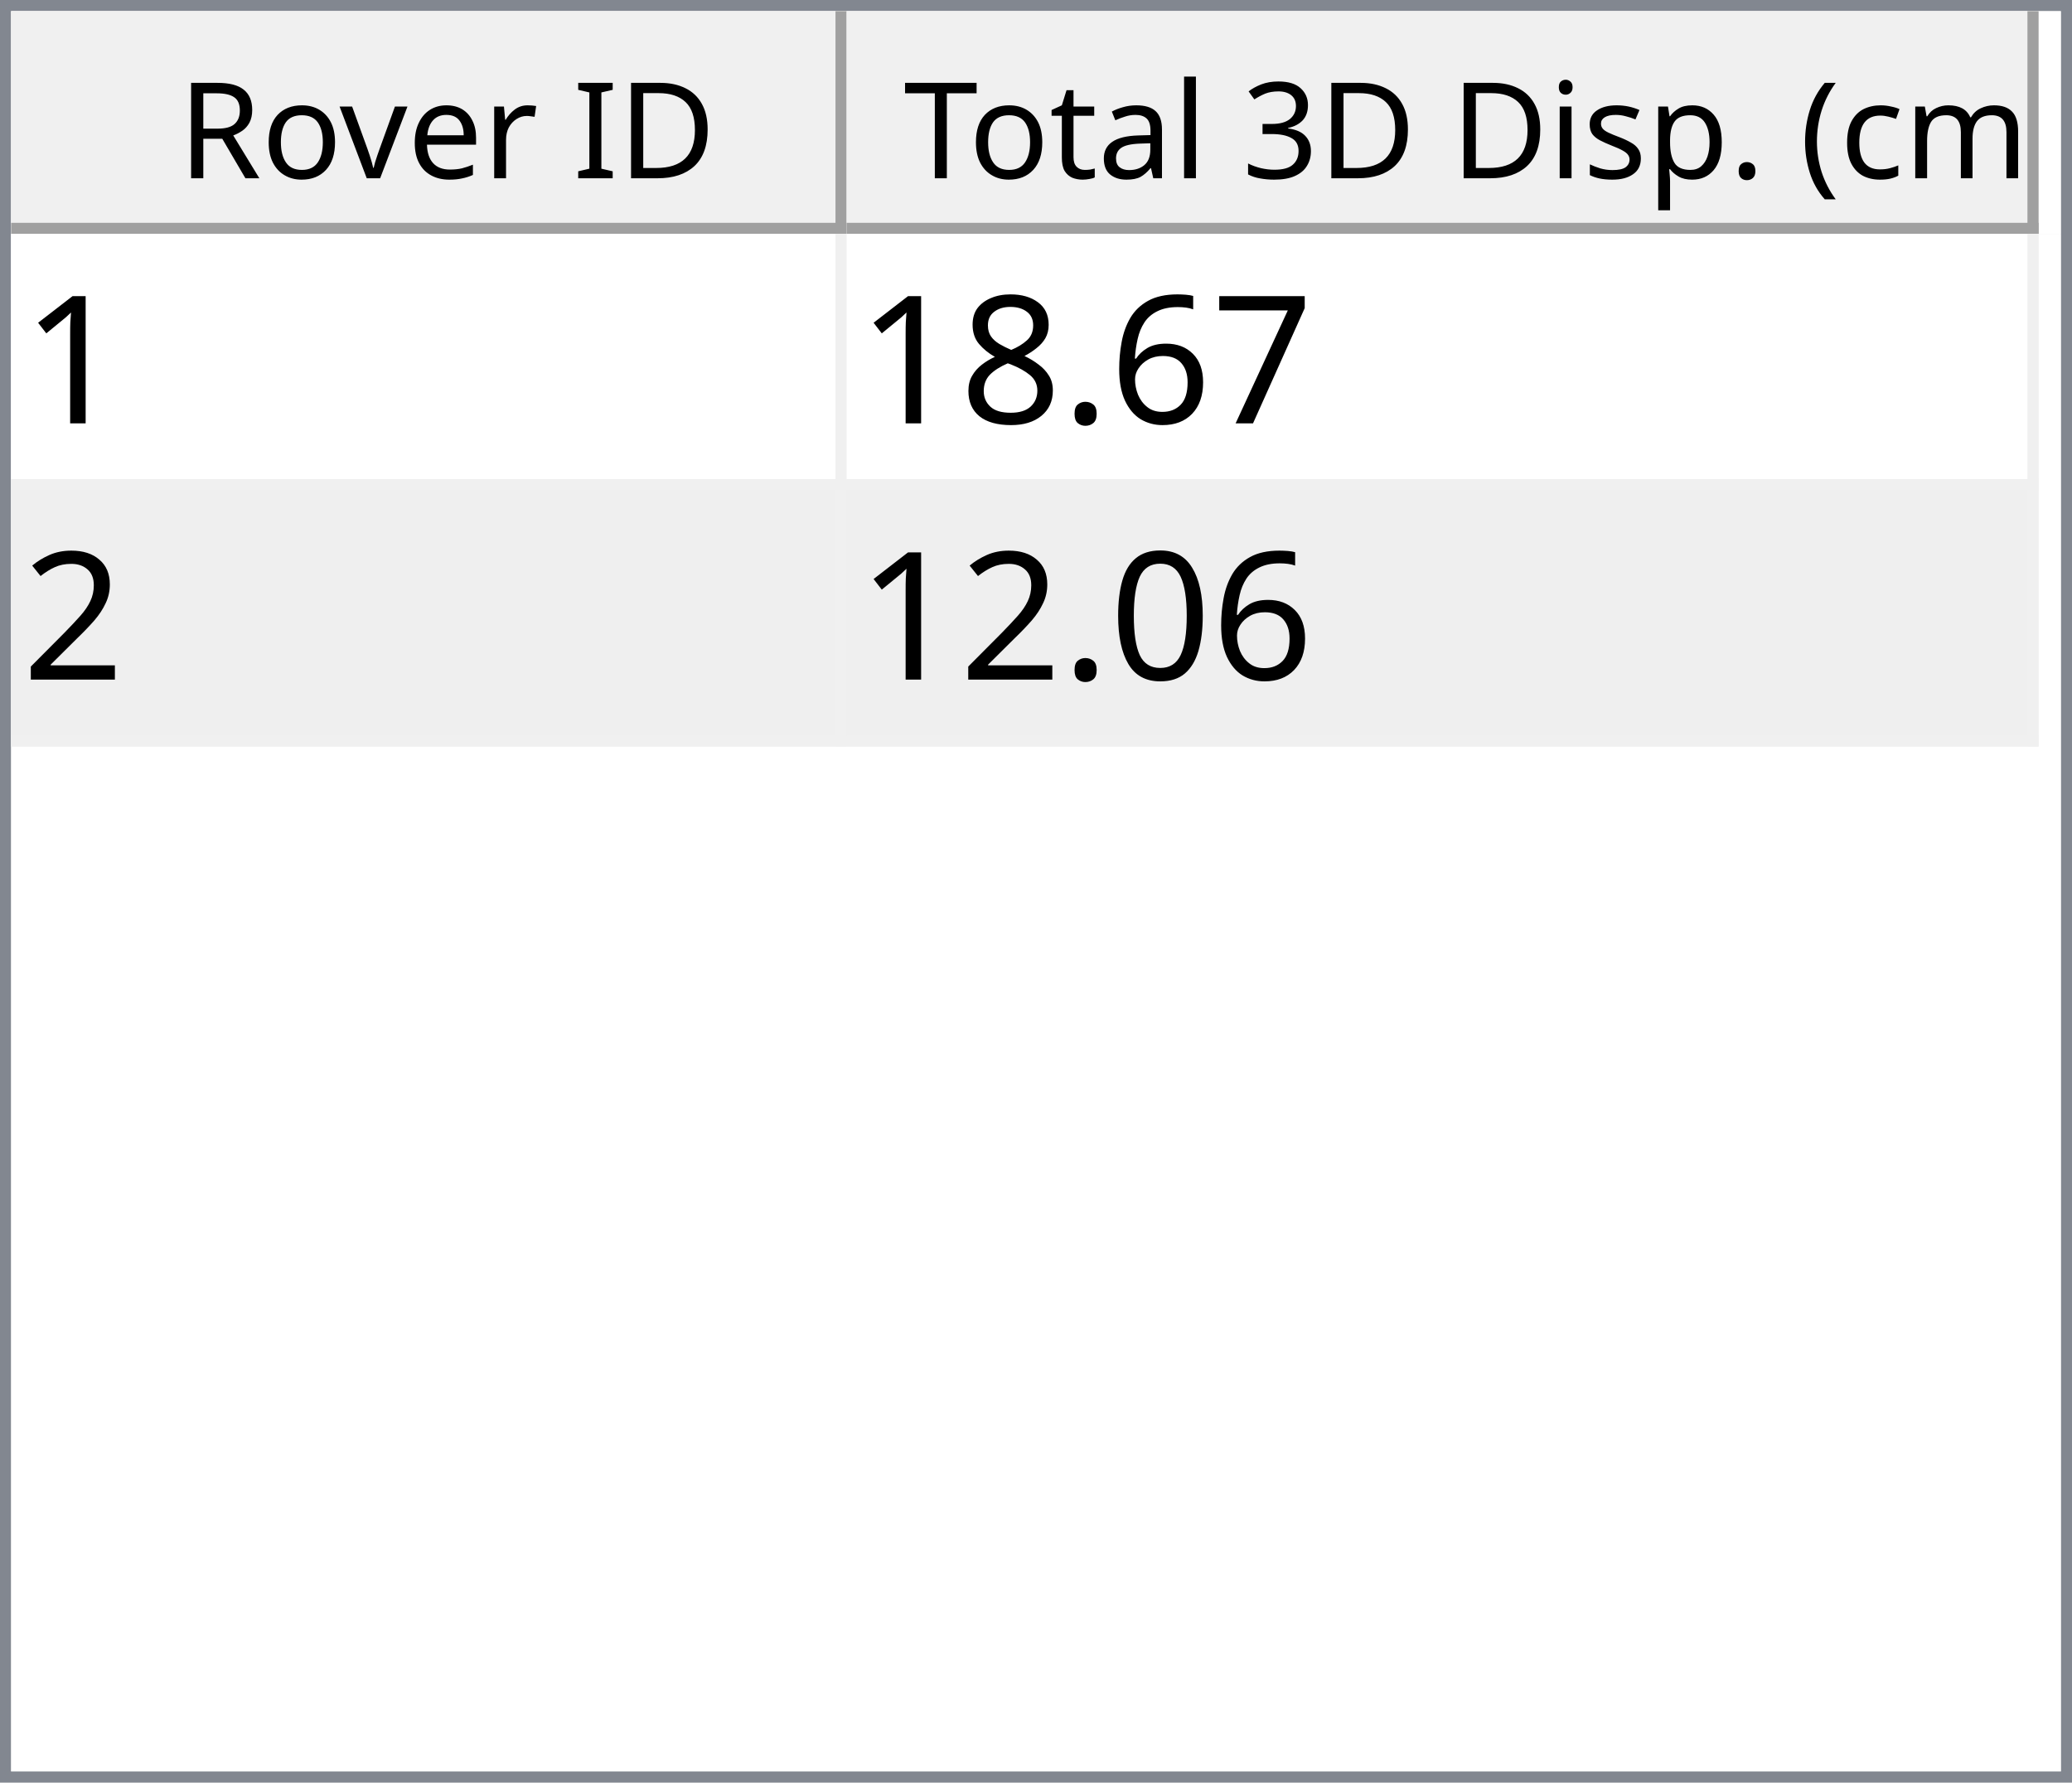
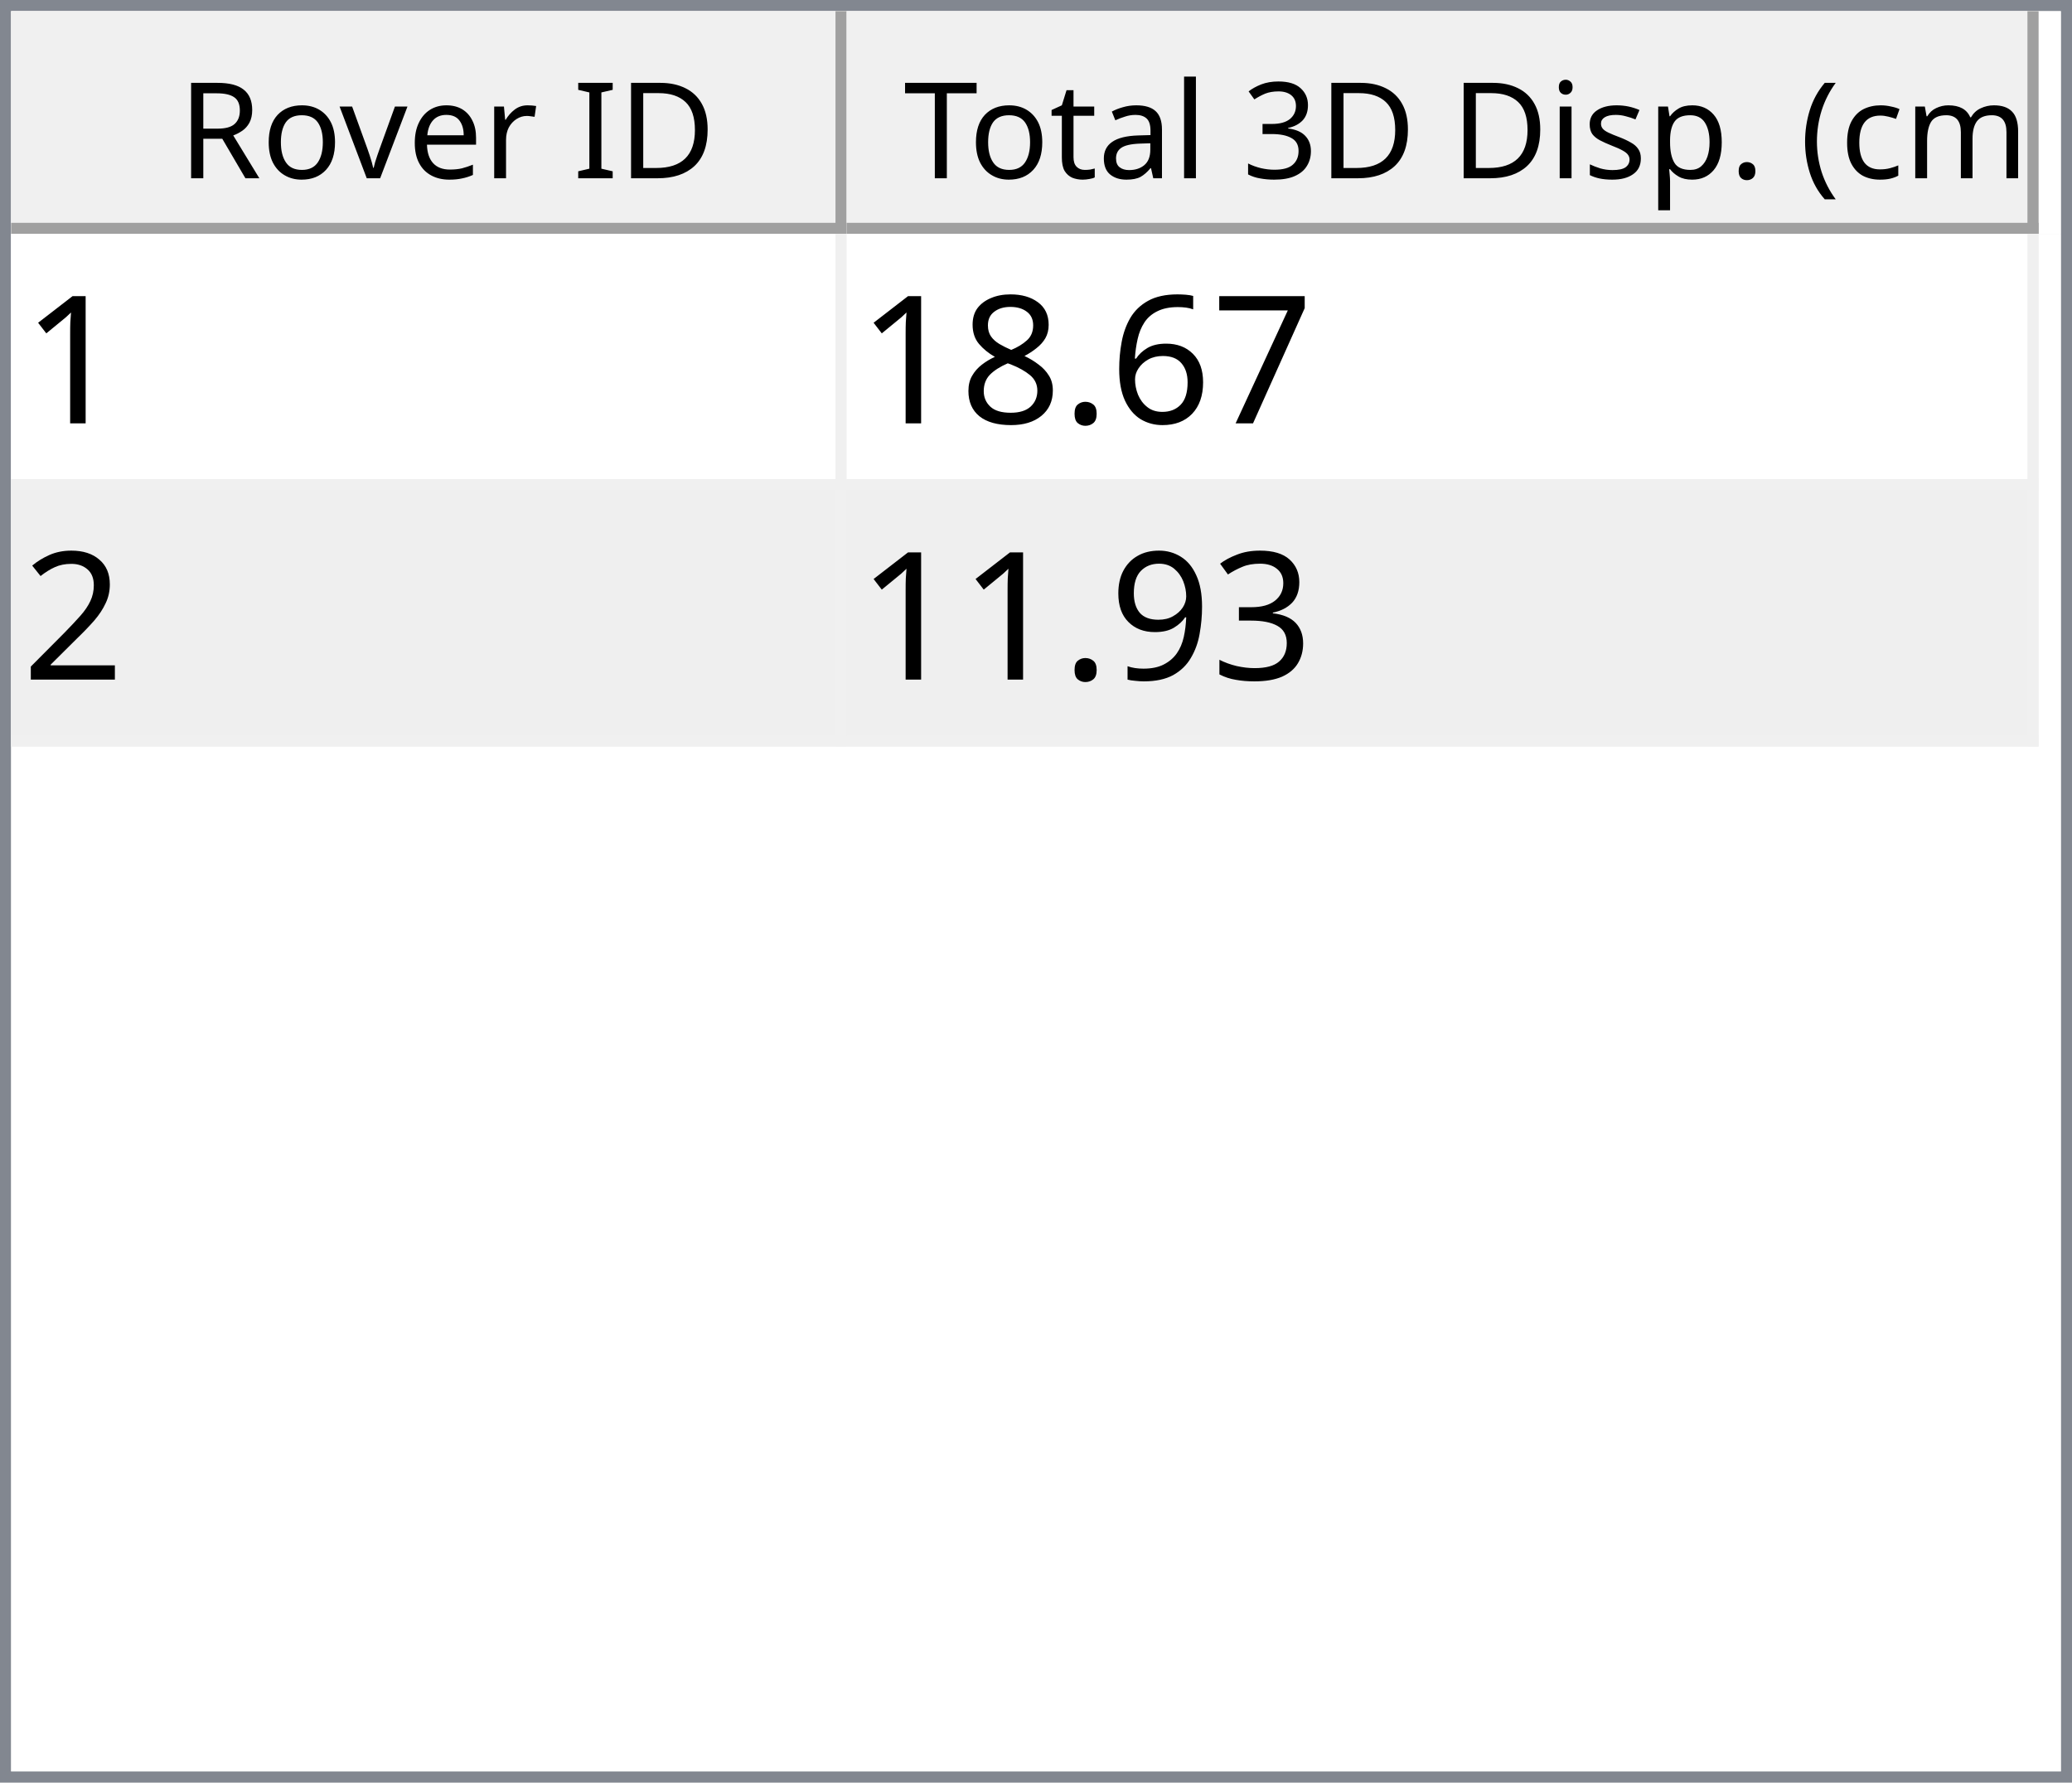
<svg xmlns="http://www.w3.org/2000/svg" style="fill-opacity:1; color-rendering:auto; color-interpolation:auto; text-rendering:auto; stroke:black; stroke-linecap:square; stroke-miterlimit:10; shape-rendering:auto; stroke-opacity:1; fill:black; stroke-dasharray:none; font-weight:normal; stroke-width:1; font-family:'Dialog'; font-style:normal; stroke-linejoin:miter; font-size:12px; stroke-dashoffset:0; image-rendering:auto;" width="186" height="160">
  <defs id="genericDefs" />
  <g>
    <defs id="defs1">
      <clipPath clipPathUnits="userSpaceOnUse" id="clipPath1">
        <path d="M0 0 L186 0 L186 160 L0 160 L0 0 Z" />
      </clipPath>
      <clipPath clipPathUnits="userSpaceOnUse" id="clipPath2">
        <path d="M0 0 L0 160 L186 160 L186 0 Z" />
      </clipPath>
      <clipPath clipPathUnits="userSpaceOnUse" id="clipPath3">
        <path d="M0 0 L0 20 L184 20 L184 0 Z" />
      </clipPath>
      <clipPath clipPathUnits="userSpaceOnUse" id="clipPath4">
        <path d="M0 0 L0 20 L75 20 L75 0 Z" />
      </clipPath>
      <clipPath clipPathUnits="userSpaceOnUse" id="clipPath5">
        <path d="M1 1 L1 19 L74 19 L74 1 Z" />
      </clipPath>
      <clipPath clipPathUnits="userSpaceOnUse" id="clipPath6">
        <path d="M0 0 L0 18 L73 18 L73 0 Z" />
      </clipPath>
      <clipPath clipPathUnits="userSpaceOnUse" id="clipPath7">
        <path d="M-0.5 -0.5 L-0.5 19.5 L74.5 19.5 L74.5 -0.5 Z" />
      </clipPath>
      <clipPath clipPathUnits="userSpaceOnUse" id="clipPath8">
        <path d="M0 0 L0 20 L107 20 L107 0 Z" />
      </clipPath>
      <clipPath clipPathUnits="userSpaceOnUse" id="clipPath9">
        <path d="M1 1 L1 19 L106 19 L106 1 Z" />
      </clipPath>
      <clipPath clipPathUnits="userSpaceOnUse" id="clipPath10">
        <path d="M0 0 L0 18 L105 18 L105 0 Z" />
      </clipPath>
      <clipPath clipPathUnits="userSpaceOnUse" id="clipPath11">
        <path d="M-0.5 -0.5 L-0.5 19.5 L106.5 19.5 L106.5 -0.5 Z" />
      </clipPath>
      <clipPath clipPathUnits="userSpaceOnUse" id="clipPath12">
        <path d="M0 0 L0 138 L184 138 L184 0 Z" />
      </clipPath>
      <clipPath clipPathUnits="userSpaceOnUse" id="clipPath13">
        <path d="M0 0 L0 46 L182 46 L182 0 Z" />
      </clipPath>
      <clipPath clipPathUnits="userSpaceOnUse" id="clipPath14">
        <path d="M-0.5 -0.5 L-0.5 45.5 L181.5 45.5 L181.5 -0.5 Z" />
      </clipPath>
      <clipPath clipPathUnits="userSpaceOnUse" id="clipPath15">
        <path d="M0 0 L0 22 L74 22 L74 0 Z" />
      </clipPath>
      <clipPath clipPathUnits="userSpaceOnUse" id="clipPath16">
        <path d="M0 0 L0 22 L106 22 L106 0 Z" />
      </clipPath>
      <font horiz-adv-x="64.551" id="font1">
        <font-face ascent="107.91" descent="25.098" units-per-em="100" style="font-style:normal; font-family:Segoe UI; font-weight:normal;" />
        <missing-glyph horiz-adv-x="64.551" d="M8.109 0 L8.109 68.266 L56.453 68.266 L56.453 0 L8.109 0 ZM15.328 7.234 L49.219 7.234 L49.219 61.031 L15.328 61.031 L15.328 7.234 Z" />
        <glyph unicode="D" horiz-adv-x="70.117" d="M9.188 0 L9.188 70.016 L28.516 70.016 Q65.531 70.016 65.531 35.891 Q65.531 19.672 55.25 9.836 Q44.969 0 27.734 0 L9.188 0 ZM17.391 62.594 L17.391 7.422 L27.828 7.422 Q41.609 7.422 49.273 14.797 Q56.938 22.172 56.938 35.688 Q56.938 62.594 28.328 62.594 L17.391 62.594 Z" />
        <glyph unicode="I" horiz-adv-x="26.611" d="M17.391 0 L9.188 0 L9.188 70.016 L17.391 70.016 L17.391 0 Z" />
        <glyph unicode=" " horiz-adv-x="27.393" d="" />
        <glyph unicode="r" horiz-adv-x="34.766" d="M34.188 41.891 Q32.078 43.5 28.125 43.5 Q23 43.5 19.555 38.672 Q16.109 33.844 16.109 25.484 L16.109 0 L8.109 0 L8.109 50 L16.109 50 L16.109 39.703 L16.312 39.703 Q18.016 44.969 21.531 47.922 Q25.047 50.875 29.391 50.875 Q32.516 50.875 34.188 50.203 L34.188 41.891 Z" />
        <glyph unicode="e" horiz-adv-x="52.295" d="M48.297 23 L12.984 23 Q13.188 14.656 17.484 10.109 Q21.781 5.562 29.297 5.562 Q37.75 5.562 44.828 11.141 L44.828 3.609 Q38.234 -1.172 27.391 -1.172 Q16.797 -1.172 10.742 5.641 Q4.688 12.453 4.688 24.812 Q4.688 36.469 11.305 43.82 Q17.922 51.172 27.734 51.172 Q37.547 51.172 42.922 44.828 Q48.297 38.484 48.297 27.203 L48.297 23 ZM40.094 29.781 Q40.047 36.719 36.75 40.578 Q33.453 44.438 27.594 44.438 Q21.922 44.438 17.969 40.383 Q14.016 36.328 13.094 29.781 L40.094 29.781 Z" />
        <glyph unicode="v" horiz-adv-x="47.9" d="M47.406 50 L27.484 0 L19.625 0 L0.688 50 L9.469 50 L22.172 13.672 Q23.578 9.672 23.922 6.688 L24.125 6.688 Q24.609 10.453 25.688 13.484 L38.969 50 L47.406 50 Z" />
        <glyph unicode="o" horiz-adv-x="58.594" d="M29 -1.172 Q17.922 -1.172 11.305 5.836 Q4.688 12.844 4.688 24.422 Q4.688 37.016 11.57 44.094 Q18.453 51.172 30.172 51.172 Q41.359 51.172 47.633 44.289 Q53.906 37.406 53.906 25.203 Q53.906 13.234 47.141 6.031 Q40.375 -1.172 29 -1.172 ZM29.594 44.438 Q21.875 44.438 17.383 39.188 Q12.891 33.938 12.891 24.703 Q12.891 15.828 17.43 10.695 Q21.969 5.562 29.594 5.562 Q37.359 5.562 41.531 10.594 Q45.703 15.625 45.703 24.906 Q45.703 34.281 41.531 39.359 Q37.359 44.438 29.594 44.438 Z" />
        <glyph unicode="R" horiz-adv-x="59.814" d="M59.375 0 L49.609 0 L37.891 19.625 Q36.281 22.359 34.766 24.289 Q33.25 26.219 31.664 27.438 Q30.078 28.656 28.25 29.219 Q26.422 29.781 24.125 29.781 L17.391 29.781 L17.391 0 L9.188 0 L9.188 70.016 L30.078 70.016 Q34.672 70.016 38.555 68.867 Q42.438 67.719 45.289 65.375 Q48.141 63.031 49.758 59.547 Q51.375 56.062 51.375 51.375 Q51.375 47.703 50.273 44.656 Q49.172 41.609 47.148 39.211 Q45.125 36.812 42.266 35.133 Q39.406 33.453 35.844 32.516 L35.844 32.328 Q37.594 31.547 38.891 30.547 Q40.188 29.547 41.359 28.18 Q42.531 26.812 43.68 25.078 Q44.828 23.344 46.234 21.047 L59.375 0 ZM17.391 62.594 L17.391 37.203 L28.516 37.203 Q31.594 37.203 34.203 38.133 Q36.812 39.062 38.719 40.797 Q40.625 42.531 41.703 45.047 Q42.781 47.562 42.781 50.688 Q42.781 56.297 39.141 59.445 Q35.5 62.594 28.609 62.594 L17.391 62.594 Z" />
        <glyph unicode=")" horiz-adv-x="30.176" d="M8.297 -15.922 L1.172 -15.922 Q16.406 2.344 16.406 26.812 Q16.406 51.469 1.078 70.016 L8.297 70.016 Q23.531 52.156 23.531 26.703 Q23.531 1.375 8.297 -15.922 Z" />
        <glyph unicode="m" horiz-adv-x="86.133" d="M79.109 0 L71.094 0 L71.094 28.719 Q71.094 37.016 68.531 40.727 Q65.969 44.438 59.906 44.438 Q54.781 44.438 51.195 39.75 Q47.609 35.062 47.609 28.516 L47.609 0 L39.594 0 L39.594 29.688 Q39.594 44.438 28.219 44.438 Q22.953 44.438 19.531 40.016 Q16.109 35.594 16.109 28.516 L16.109 0 L8.109 0 L8.109 50 L16.109 50 L16.109 42.094 L16.312 42.094 Q21.625 51.172 31.844 51.172 Q36.969 51.172 40.773 48.312 Q44.578 45.453 46 40.828 Q51.562 51.172 62.594 51.172 Q79.109 51.172 79.109 30.812 L79.109 0 Z" />
        <glyph unicode="c" horiz-adv-x="46.191" d="M42.188 2.297 Q36.422 -1.172 28.516 -1.172 Q17.828 -1.172 11.258 5.789 Q4.688 12.75 4.688 23.828 Q4.688 36.188 11.766 43.68 Q18.844 51.172 30.672 51.172 Q37.25 51.172 42.281 48.734 L42.281 40.531 Q36.719 44.438 30.375 44.438 Q22.703 44.438 17.797 38.945 Q12.891 33.453 12.891 24.516 Q12.891 15.719 17.508 10.641 Q22.125 5.562 29.891 5.562 Q36.422 5.562 42.188 9.906 L42.188 2.297 Z" />
        <glyph unicode="(" horiz-adv-x="30.176" d="M29.109 -15.922 L21.969 -15.922 Q6.844 1.375 6.844 26.703 Q6.844 52.156 21.969 70.016 L29.203 70.016 Q13.875 51.469 13.875 26.812 Q13.875 2.344 29.109 -15.922 Z" />
        <glyph unicode="." horiz-adv-x="21.68" d="M10.891 -1.078 Q8.641 -1.078 7.055 0.539 Q5.469 2.156 5.469 4.391 Q5.469 6.641 7.055 8.273 Q8.641 9.906 10.891 9.906 Q13.188 9.906 14.797 8.273 Q16.406 6.641 16.406 4.391 Q16.406 2.156 14.797 0.539 Q13.188 -1.078 10.891 -1.078 Z" />
        <glyph unicode="p" horiz-adv-x="58.789" d="M16.312 7.234 L16.109 7.234 L16.109 -23 L8.109 -23 L8.109 50 L16.109 50 L16.109 41.219 L16.312 41.219 Q22.219 51.172 33.594 51.172 Q43.266 51.172 48.688 44.461 Q54.109 37.75 54.109 26.469 Q54.109 13.922 48 6.375 Q41.891 -1.172 31.297 -1.172 Q21.578 -1.172 16.312 7.234 ZM16.109 27.391 L16.109 20.406 Q16.109 14.203 20.141 9.883 Q24.172 5.562 30.375 5.562 Q37.641 5.562 41.773 11.133 Q45.906 16.703 45.906 26.609 Q45.906 34.969 42.047 39.703 Q38.188 44.438 31.594 44.438 Q24.609 44.438 20.359 39.578 Q16.109 34.719 16.109 27.391 Z" />
        <glyph unicode="s" horiz-adv-x="42.432" d="M5.078 1.812 L5.078 10.406 Q11.625 5.562 19.484 5.562 Q30.031 5.562 30.031 12.594 Q30.031 14.594 29.125 15.992 Q28.219 17.391 26.68 18.461 Q25.141 19.531 23.07 20.383 Q21 21.234 18.609 22.172 Q15.281 23.484 12.766 24.828 Q10.25 26.172 8.57 27.859 Q6.891 29.547 6.031 31.695 Q5.172 33.844 5.172 36.719 Q5.172 40.234 6.789 42.945 Q8.406 45.656 11.086 47.484 Q13.766 49.312 17.211 50.242 Q20.656 51.172 24.312 51.172 Q30.812 51.172 35.938 48.922 L35.938 40.828 Q30.422 44.438 23.25 44.438 Q21 44.438 19.195 43.922 Q17.391 43.406 16.094 42.477 Q14.797 41.547 14.086 40.258 Q13.375 38.969 13.375 37.406 Q13.375 35.453 14.086 34.133 Q14.797 32.812 16.164 31.789 Q17.531 30.766 19.484 29.938 Q21.438 29.109 23.922 28.125 Q27.25 26.859 29.883 25.516 Q32.516 24.172 34.375 22.484 Q36.234 20.797 37.234 18.602 Q38.234 16.406 38.234 13.375 Q38.234 9.672 36.602 6.938 Q34.969 4.203 32.234 2.398 Q29.5 0.594 25.93 -0.289 Q22.359 -1.172 18.453 -1.172 Q10.75 -1.172 5.078 1.812 Z" />
        <glyph unicode="i" horiz-adv-x="24.219" d="M12.203 62.703 Q10.062 62.703 8.547 64.164 Q7.031 65.625 7.031 67.875 Q7.031 70.125 8.547 71.609 Q10.062 73.094 12.203 73.094 Q14.406 73.094 15.945 71.609 Q17.484 70.125 17.484 67.875 Q17.484 65.719 15.945 64.211 Q14.406 62.703 12.203 62.703 ZM16.109 0 L8.109 0 L8.109 50 L16.109 50 L16.109 0 Z" />
        <glyph unicode="3" horiz-adv-x="53.906" d="M46.531 19.828 Q46.531 15.094 44.75 11.211 Q42.969 7.328 39.719 4.57 Q36.469 1.812 31.93 0.297 Q27.391 -1.219 21.922 -1.219 Q11.922 -1.219 6 2.594 L6 11.188 Q13.094 5.609 22.219 5.609 Q25.875 5.609 28.828 6.539 Q31.781 7.469 33.906 9.227 Q36.031 10.984 37.18 13.477 Q38.328 15.969 38.328 19.094 Q38.328 32.812 18.797 32.812 L12.984 32.812 L12.984 39.594 L18.5 39.594 Q35.797 39.594 35.797 52.484 Q35.797 64.406 22.609 64.406 Q15.188 64.406 8.688 59.422 L8.688 67.188 Q15.375 71.188 24.609 71.188 Q29 71.188 32.57 69.969 Q36.141 68.75 38.68 66.555 Q41.219 64.359 42.609 61.281 Q44 58.203 44 54.5 Q44 40.672 30.031 36.719 L30.031 36.531 Q33.594 36.141 36.625 34.797 Q39.656 33.453 41.852 31.305 Q44.047 29.156 45.289 26.25 Q46.531 23.344 46.531 19.828 Z" />
        <glyph unicode="l" horiz-adv-x="24.219" d="M16.109 0 L8.109 0 L8.109 74.031 L16.109 74.031 L16.109 0 Z" />
        <glyph unicode="a" horiz-adv-x="50.879" d="M43.891 0 L35.891 0 L35.891 7.812 L35.688 7.812 Q30.469 -1.172 20.312 -1.172 Q12.844 -1.172 8.617 2.781 Q4.391 6.734 4.391 13.281 Q4.391 27.297 20.906 29.594 L35.891 31.688 Q35.891 44.438 25.594 44.438 Q16.547 44.438 9.281 38.281 L9.281 46.484 Q16.656 51.172 26.266 51.172 Q43.891 51.172 43.891 32.516 L43.891 0 ZM35.891 25.297 L23.828 23.641 Q18.266 22.859 15.43 20.875 Q12.594 18.891 12.594 13.875 Q12.594 10.203 15.211 7.883 Q17.828 5.562 22.172 5.562 Q28.125 5.562 32.008 9.742 Q35.891 13.922 35.891 20.312 L35.891 25.297 Z" />
        <glyph unicode="t" horiz-adv-x="33.887" d="M31.297 0.484 Q28.469 -1.078 23.828 -1.078 Q10.688 -1.078 10.688 13.578 L10.688 43.172 L2.094 43.172 L2.094 50 L10.688 50 L10.688 62.203 L18.703 64.797 L18.703 50 L31.297 50 L31.297 43.172 L18.703 43.172 L18.703 14.984 Q18.703 9.969 20.414 7.82 Q22.125 5.672 26.078 5.672 Q29.109 5.672 31.297 7.328 L31.297 0.484 Z" />
        <glyph unicode="T" horiz-adv-x="52.393" d="M50.594 62.594 L30.375 62.594 L30.375 0 L22.172 0 L22.172 62.594 L2 62.594 L2 70.016 L50.594 70.016 L50.594 62.594 Z" />
      </font>
      <font horiz-adv-x="75.0" id="font2">
        <font-face ascent="100.537" descent="21.973" units-per-em="100" style="font-style:normal; font-family:sans-serif; font-weight:normal;" />
        <missing-glyph horiz-adv-x="75.0" d="M12.5 0 L12.5 62.5 L62.5 62.5 L62.5 0 L12.5 0 ZM14.062 1.562 L60.938 1.562 L60.938 60.938 L14.062 60.938 L14.062 1.562 Z" />
        <glyph unicode="1" horiz-adv-x="55.615" d="M37.25 0 L28.469 0 L28.469 56 Q25.297 52.984 20.141 49.953 Q14.984 46.922 10.891 45.406 L10.891 53.906 Q18.266 57.375 23.781 62.305 Q29.297 67.234 31.594 71.875 L37.25 71.875 L37.25 0 Z" />
        <glyph unicode="7" horiz-adv-x="55.615" d="M4.734 62.203 L4.734 70.656 L51.078 70.656 L51.078 63.812 Q44.234 56.547 37.523 44.484 Q30.812 32.422 27.156 19.672 Q24.516 10.688 23.781 0 L14.75 0 Q14.891 8.453 18.062 20.414 Q21.234 32.375 27.172 43.484 Q33.109 54.594 39.797 62.203 L4.734 62.203 Z" />
        <glyph unicode="6" horiz-adv-x="55.615" d="M49.75 54.047 L41.016 53.375 Q39.844 58.547 37.703 60.891 Q34.125 64.656 28.906 64.656 Q24.703 64.656 21.531 62.312 Q17.391 59.281 14.992 53.469 Q12.594 47.656 12.5 36.922 Q15.672 41.75 20.266 44.094 Q24.859 46.438 29.891 46.438 Q38.672 46.438 44.852 39.969 Q51.031 33.5 51.031 23.25 Q51.031 16.5 48.125 10.719 Q45.219 4.938 40.141 1.859 Q35.062 -1.219 28.609 -1.219 Q17.625 -1.219 10.695 6.859 Q3.766 14.938 3.766 33.5 Q3.766 54.25 11.422 63.672 Q18.109 71.875 29.438 71.875 Q37.891 71.875 43.289 67.141 Q48.688 62.406 49.75 54.047 ZM13.875 23.188 Q13.875 18.656 15.797 14.508 Q17.719 10.359 21.188 8.18 Q24.656 6 28.469 6 Q34.031 6 38.039 10.492 Q42.047 14.984 42.047 22.703 Q42.047 30.125 38.086 34.398 Q34.125 38.672 28.125 38.672 Q22.172 38.672 18.023 34.398 Q13.875 30.125 13.875 23.188 Z" />
        <glyph unicode="." horiz-adv-x="27.783" d="M9.078 0 L9.078 10.016 L19.094 10.016 L19.094 0 L9.078 0 Z" />
        <glyph unicode="8" horiz-adv-x="55.615" d="M17.672 38.812 Q12.203 40.828 9.57 44.539 Q6.938 48.25 6.938 53.422 Q6.938 61.234 12.555 66.555 Q18.172 71.875 27.484 71.875 Q36.859 71.875 42.578 66.43 Q48.297 60.984 48.297 53.172 Q48.297 48.188 45.68 44.508 Q43.062 40.828 37.75 38.812 Q44.344 36.672 47.781 31.883 Q51.219 27.094 51.219 20.453 Q51.219 11.281 44.727 5.031 Q38.234 -1.219 27.641 -1.219 Q17.047 -1.219 10.547 5.055 Q4.047 11.328 4.047 20.703 Q4.047 27.688 7.594 32.398 Q11.141 37.109 17.672 38.812 ZM15.922 53.719 Q15.922 48.641 19.195 45.414 Q22.469 42.188 27.688 42.188 Q32.766 42.188 36.016 45.383 Q39.266 48.578 39.266 53.219 Q39.266 58.062 35.914 61.359 Q32.562 64.656 27.594 64.656 Q22.562 64.656 19.242 61.43 Q15.922 58.203 15.922 53.719 ZM13.094 20.656 Q13.094 16.891 14.875 13.375 Q16.656 9.859 20.172 7.93 Q23.688 6 27.734 6 Q34.031 6 38.133 10.055 Q42.234 14.109 42.234 20.359 Q42.234 26.703 38.016 30.859 Q33.797 35.016 27.438 35.016 Q21.234 35.016 17.164 30.914 Q13.094 26.812 13.094 20.656 Z" />
        <glyph unicode="2" horiz-adv-x="55.615" d="M50.344 8.453 L50.344 0 L3.031 0 Q2.938 3.172 4.047 6.109 Q5.859 10.938 9.836 15.625 Q13.812 20.312 21.344 26.469 Q33.016 36.031 37.117 41.625 Q41.219 47.219 41.219 52.203 Q41.219 57.422 37.477 61.008 Q33.734 64.594 27.734 64.594 Q21.391 64.594 17.578 60.789 Q13.766 56.984 13.719 50.25 L4.688 51.172 Q5.609 61.281 11.664 66.578 Q17.719 71.875 27.938 71.875 Q38.234 71.875 44.242 66.164 Q50.25 60.453 50.25 52 Q50.25 47.703 48.492 43.555 Q46.734 39.406 42.656 34.812 Q38.578 30.219 29.109 22.219 Q21.188 15.578 18.945 13.211 Q16.703 10.844 15.234 8.453 L50.344 8.453 Z" />
-         <glyph unicode="0" horiz-adv-x="55.615" d="M4.156 35.297 Q4.156 48 6.766 55.742 Q9.375 63.484 14.523 67.68 Q19.672 71.875 27.484 71.875 Q33.25 71.875 37.594 69.555 Q41.938 67.234 44.773 62.867 Q47.609 58.5 49.219 52.227 Q50.828 45.953 50.828 35.297 Q50.828 22.703 48.242 14.969 Q45.656 7.234 40.508 3.008 Q35.359 -1.219 27.484 -1.219 Q17.141 -1.219 11.234 6.203 Q4.156 15.141 4.156 35.297 ZM13.188 35.297 Q13.188 17.672 17.312 11.836 Q21.438 6 27.484 6 Q33.547 6 37.672 11.859 Q41.797 17.719 41.797 35.297 Q41.797 52.984 37.672 58.789 Q33.547 64.594 27.391 64.594 Q21.344 64.594 17.719 59.469 Q13.188 52.938 13.188 35.297 Z" />
+         <glyph unicode="3" horiz-adv-x="55.615" d="M4.203 18.891 L12.984 20.062 Q14.5 12.594 18.141 9.297 Q21.781 6 27 6 Q33.203 6 37.477 10.297 Q41.75 14.594 41.75 20.953 Q41.75 27 37.797 30.93 Q33.844 34.859 27.734 34.859 Q25.25 34.859 21.531 33.891 L22.516 41.609 Q23.391 41.5 23.922 41.5 Q29.547 41.5 34.039 44.43 Q38.531 47.359 38.531 53.469 Q38.531 58.297 35.258 61.477 Q31.984 64.656 26.812 64.656 Q21.688 64.656 18.266 61.43 Q14.844 58.203 13.875 51.766 L5.078 53.328 Q6.688 62.156 12.398 67.016 Q18.109 71.875 26.609 71.875 Q32.469 71.875 37.398 69.359 Q42.328 66.844 44.945 62.5 Q47.562 58.156 47.562 53.266 Q47.562 48.641 45.07 44.828 Q42.578 41.016 37.703 38.766 Q44.047 37.312 47.562 32.695 Q51.078 28.078 51.078 21.141 Q51.078 11.766 44.242 5.25 Q37.406 -1.266 26.953 -1.266 Q17.531 -1.266 11.305 4.352 Q5.078 9.969 4.203 18.891 Z" />
+         <glyph unicode="9" horiz-adv-x="55.615" d="M5.469 16.547 L13.922 17.328 Q14.984 11.375 18.016 8.688 Q21.047 6 25.781 6 Q29.828 6 32.883 7.859 Q35.938 9.719 37.891 12.82 Q39.844 15.922 41.164 21.195 Q42.484 26.469 42.484 31.938 Q42.484 32.516 42.438 33.688 Q39.797 29.5 35.234 26.883 Q30.672 24.266 25.344 24.266 Q16.453 24.266 10.305 30.711 Q4.156 37.156 4.156 47.703 Q4.156 58.594 10.578 65.234 Q17 71.875 26.656 71.875 Q33.641 71.875 39.43 68.117 Q45.219 64.359 48.219 57.398 Q51.219 50.438 51.219 37.25 Q51.219 23.531 48.242 15.406 Q45.266 7.281 39.383 3.031 Q33.5 -1.219 25.594 -1.219 Q17.188 -1.219 11.867 3.445 Q6.547 8.109 5.469 16.547 ZM41.453 48.141 Q41.453 55.719 37.43 60.156 Q33.406 64.594 27.734 64.594 Q21.875 64.594 17.531 59.812 Q13.188 55.031 13.188 47.406 Q13.188 40.578 17.312 36.305 Q21.438 32.031 27.484 32.031 Q33.594 32.031 37.523 36.305 Q41.453 40.578 41.453 48.141 Z" />
      </font>
    </defs>
    <g style="fill:white; stroke:white;">
      <rect x="0" y="0" width="186" style="clip-path:url(#clipPath1); stroke:none;" height="160" />
    </g>
    <g style="fill:white; text-rendering:optimizeSpeed; color-rendering:optimizeSpeed; image-rendering:optimizeSpeed; shape-rendering:crispEdges; stroke:white; color-interpolation:sRGB;">
      <rect x="0" width="186" height="160" y="0" style="stroke:none;" />
      <path style="stroke:none;" d="M0 160 L186 160 L186 0 L0 0 Z" />
    </g>
    <g style="fill:rgb(240,240,240); font-family:'Segoe UI'; stroke:rgb(240,240,240);">
      <rect x="0" y="0" width="186" style="clip-path:url(#clipPath2); stroke:none;" height="160" />
    </g>
    <g style="fill:rgb(130,135,144); font-family:'Segoe UI'; stroke:rgb(130,135,144);">
      <path d="M0 0 L186 0 L186 160 L0 160 L0 0 ZM1 1 L185 1 L185 159 L1 159 L1 1 Z" style="fill-rule:evenodd; clip-path:url(#clipPath2); stroke:none;" />
    </g>
    <g style="fill:white; font-family:'Segoe UI'; stroke:white;" transform="translate(1,1)">
      <rect x="0" y="0" width="184" style="clip-path:url(#clipPath3); stroke:none;" height="20" />
    </g>
    <g style="fill:rgb(240,240,240); font-family:'Segoe UI'; stroke:rgb(240,240,240);" transform="translate(1,1)">
      <rect x="0" y="0" width="75" style="clip-path:url(#clipPath4); stroke:none;" height="20" />
    </g>
    <g style="font-family:'Segoe UI';" transform="translate(2,2)">
      <text x="14" xml:space="preserve" y="14" style="clip-path:url(#clipPath6); stroke:none;">Rover ID</text>
    </g>
    <g style="fill:rgb(160,160,160); font-family:'Segoe UI'; stroke:rgb(160,160,160); stroke-linejoin:bevel;" transform="translate(1.5,1.5)">
      <line x1="74" x2="74" y1="0" style="fill:none; clip-path:url(#clipPath7);" y2="19" />
    </g>
    <g style="fill:rgb(160,160,160); font-family:'Segoe UI'; stroke:rgb(160,160,160); stroke-linejoin:bevel;" transform="matrix(1,0,0,1,1,1) translate(0.5,0.5)">
      <line x1="0" x2="74" y1="19" style="fill:none; clip-path:url(#clipPath7);" y2="19" />
    </g>
    <g style="fill:rgb(240,240,240); font-family:'Segoe UI'; stroke:rgb(240,240,240);" transform="translate(76,1)">
      <rect x="0" y="0" width="107" style="clip-path:url(#clipPath8); stroke:none;" height="20" />
    </g>
    <g style="font-family:'Segoe UI';" transform="translate(77,2)">
      <text x="1" xml:space="preserve" y="14" style="clip-path:url(#clipPath10); stroke:none;"> Total 3D Disp. (cm)</text>
    </g>
    <g style="fill:rgb(160,160,160); font-family:'Segoe UI'; stroke:rgb(160,160,160); stroke-linejoin:bevel;" transform="translate(76.5,1.5)">
      <line x1="106" x2="106" y1="0" style="fill:none; clip-path:url(#clipPath11);" y2="19" />
    </g>
    <g style="fill:rgb(160,160,160); font-family:'Segoe UI'; stroke:rgb(160,160,160); stroke-linejoin:bevel;" transform="matrix(1,0,0,1,76,1) translate(0.5,0.5)">
      <line x1="0" x2="106" y1="19" style="fill:none; clip-path:url(#clipPath11);" y2="19" />
    </g>
    <g style="fill:white; font-family:'Segoe UI'; stroke:white;" transform="translate(1,21)">
      <rect x="0" y="0" width="184" style="clip-path:url(#clipPath12); stroke:none;" height="138" />
    </g>
    <g style="fill:rgb(240,240,240); font-size:16px; font-family:sans-serif; stroke:rgb(240,240,240);" transform="translate(1,21)">
      <rect x="0" y="0" width="182" style="clip-path:url(#clipPath13); stroke:none;" height="46" />
      <line transform="translate(0.5,0.5)" x1="0" x2="181" y1="22" style="clip-path:url(#clipPath14); fill:none; stroke-linejoin:bevel;" y2="22" />
    </g>
    <g transform="matrix(1,0,0,1,1,21) translate(0.5,0.5)" style="fill:rgb(240,240,240); font-size:16px; font-family:sans-serif; stroke:rgb(240,240,240); stroke-linejoin:bevel;">
      <line x1="0" x2="181" y1="45" style="fill:none; clip-path:url(#clipPath14);" y2="45" />
    </g>
    <g transform="matrix(1,0,0,1,1,21) translate(0.5,0.5)" style="fill:rgb(240,240,240); font-size:16px; font-family:sans-serif; stroke:rgb(240,240,240); stroke-linejoin:bevel;">
      <line x1="74" x2="74" y1="0" style="fill:none; clip-path:url(#clipPath14);" y2="45" />
    </g>
    <g transform="matrix(1,0,0,1,1,21) translate(0.5,0.5)" style="fill:rgb(240,240,240); font-size:16px; font-family:sans-serif; stroke:rgb(240,240,240); stroke-linejoin:bevel;">
      <line x1="181" x2="181" y1="0" style="fill:none; clip-path:url(#clipPath14);" y2="45" />
    </g>
    <g style="fill:white; font-size:16px; font-family:sans-serif; stroke:white;" transform="matrix(1,0,0,1,1,21)">
      <rect x="0" y="0" width="74" style="clip-path:url(#clipPath15); stroke:none;" height="22" />
      <text x="1" y="17" style="fill:black; clip-path:url(#clipPath15); stroke:none;" xml:space="preserve">1</text>
    </g>
    <g style="fill:white; font-size:16px; font-family:sans-serif; stroke:white;" transform="matrix(1,0,0,1,1,21) translate(75,0)">
      <rect x="0" y="0" width="106" style="clip-path:url(#clipPath16); stroke:none;" height="22" />
      <text x="1" y="17" style="fill:black; clip-path:url(#clipPath16); stroke:none;" xml:space="preserve">18.67</text>
    </g>
    <g style="fill:rgb(239,239,239); font-size:16px; font-family:sans-serif; stroke:rgb(239,239,239);" transform="matrix(1,0,0,1,1,21) translate(0,23)">
      <rect x="0" y="0" width="74" style="clip-path:url(#clipPath15); stroke:none;" height="22" />
      <text x="1" y="17" style="fill:black; clip-path:url(#clipPath15); stroke:none;" xml:space="preserve">2</text>
    </g>
    <g style="fill:rgb(239,239,239); font-size:16px; font-family:sans-serif; stroke:rgb(239,239,239);" transform="matrix(1,0,0,1,1,21) translate(75,23)">
      <rect x="0" y="0" width="106" style="clip-path:url(#clipPath16); stroke:none;" height="22" />
-       <text x="1" y="17" style="fill:black; clip-path:url(#clipPath16); stroke:none;" xml:space="preserve">12.06</text>
+       <text x="1" y="17" style="fill:black; clip-path:url(#clipPath16); stroke:none;" xml:space="preserve">11.93</text>
    </g>
  </g>
</svg>
